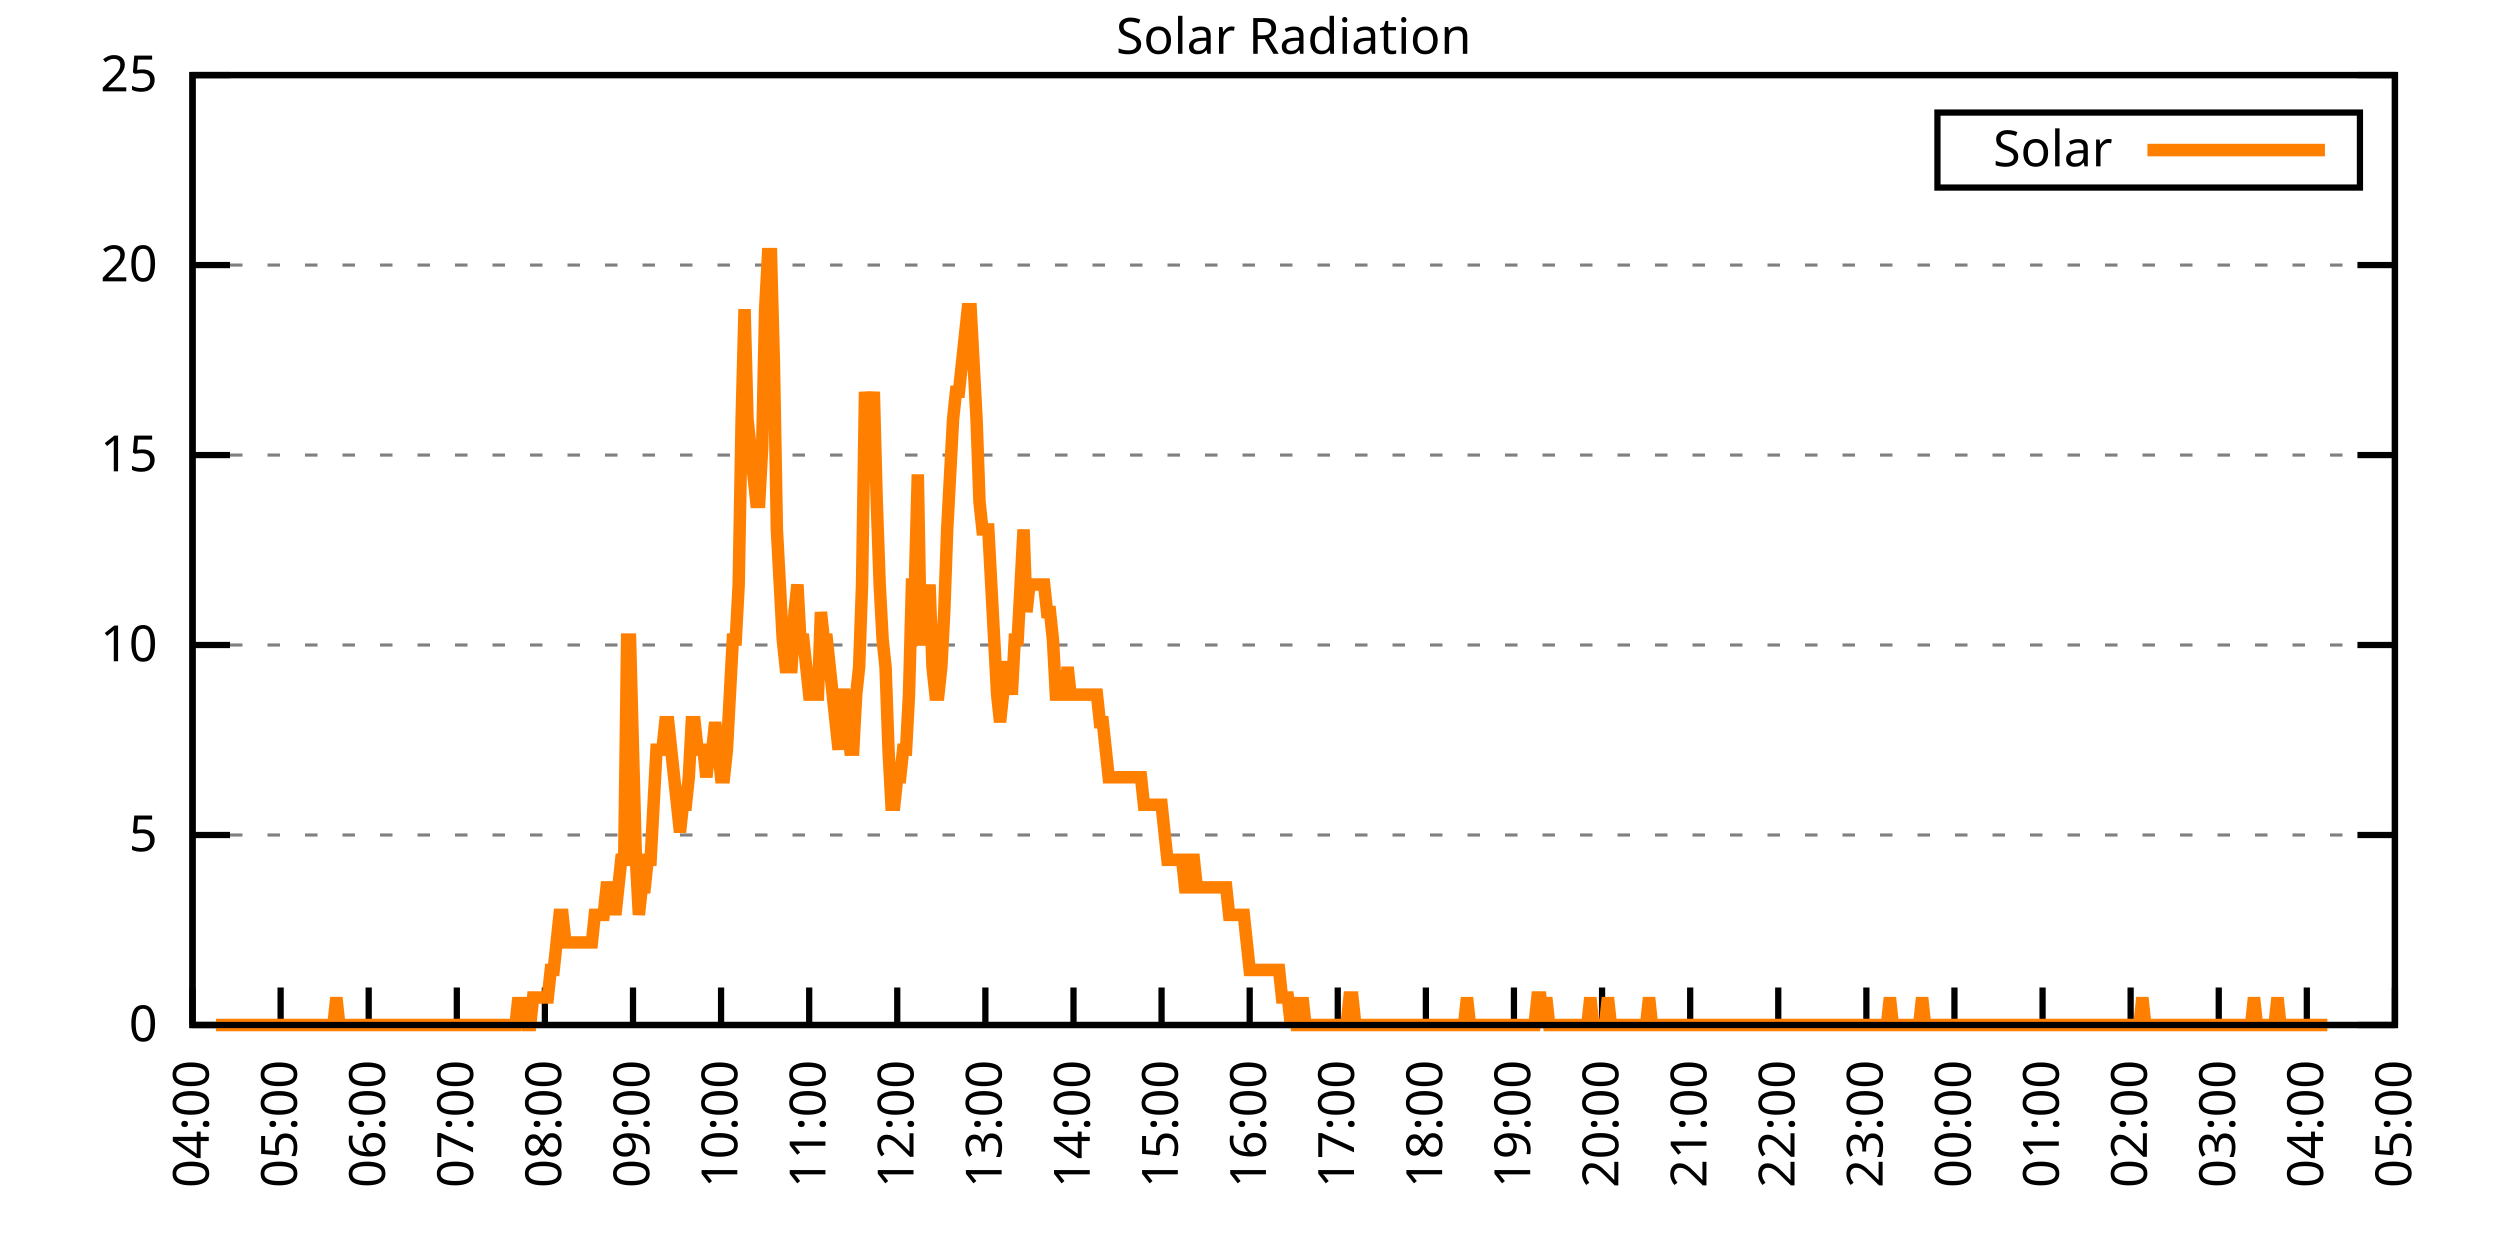
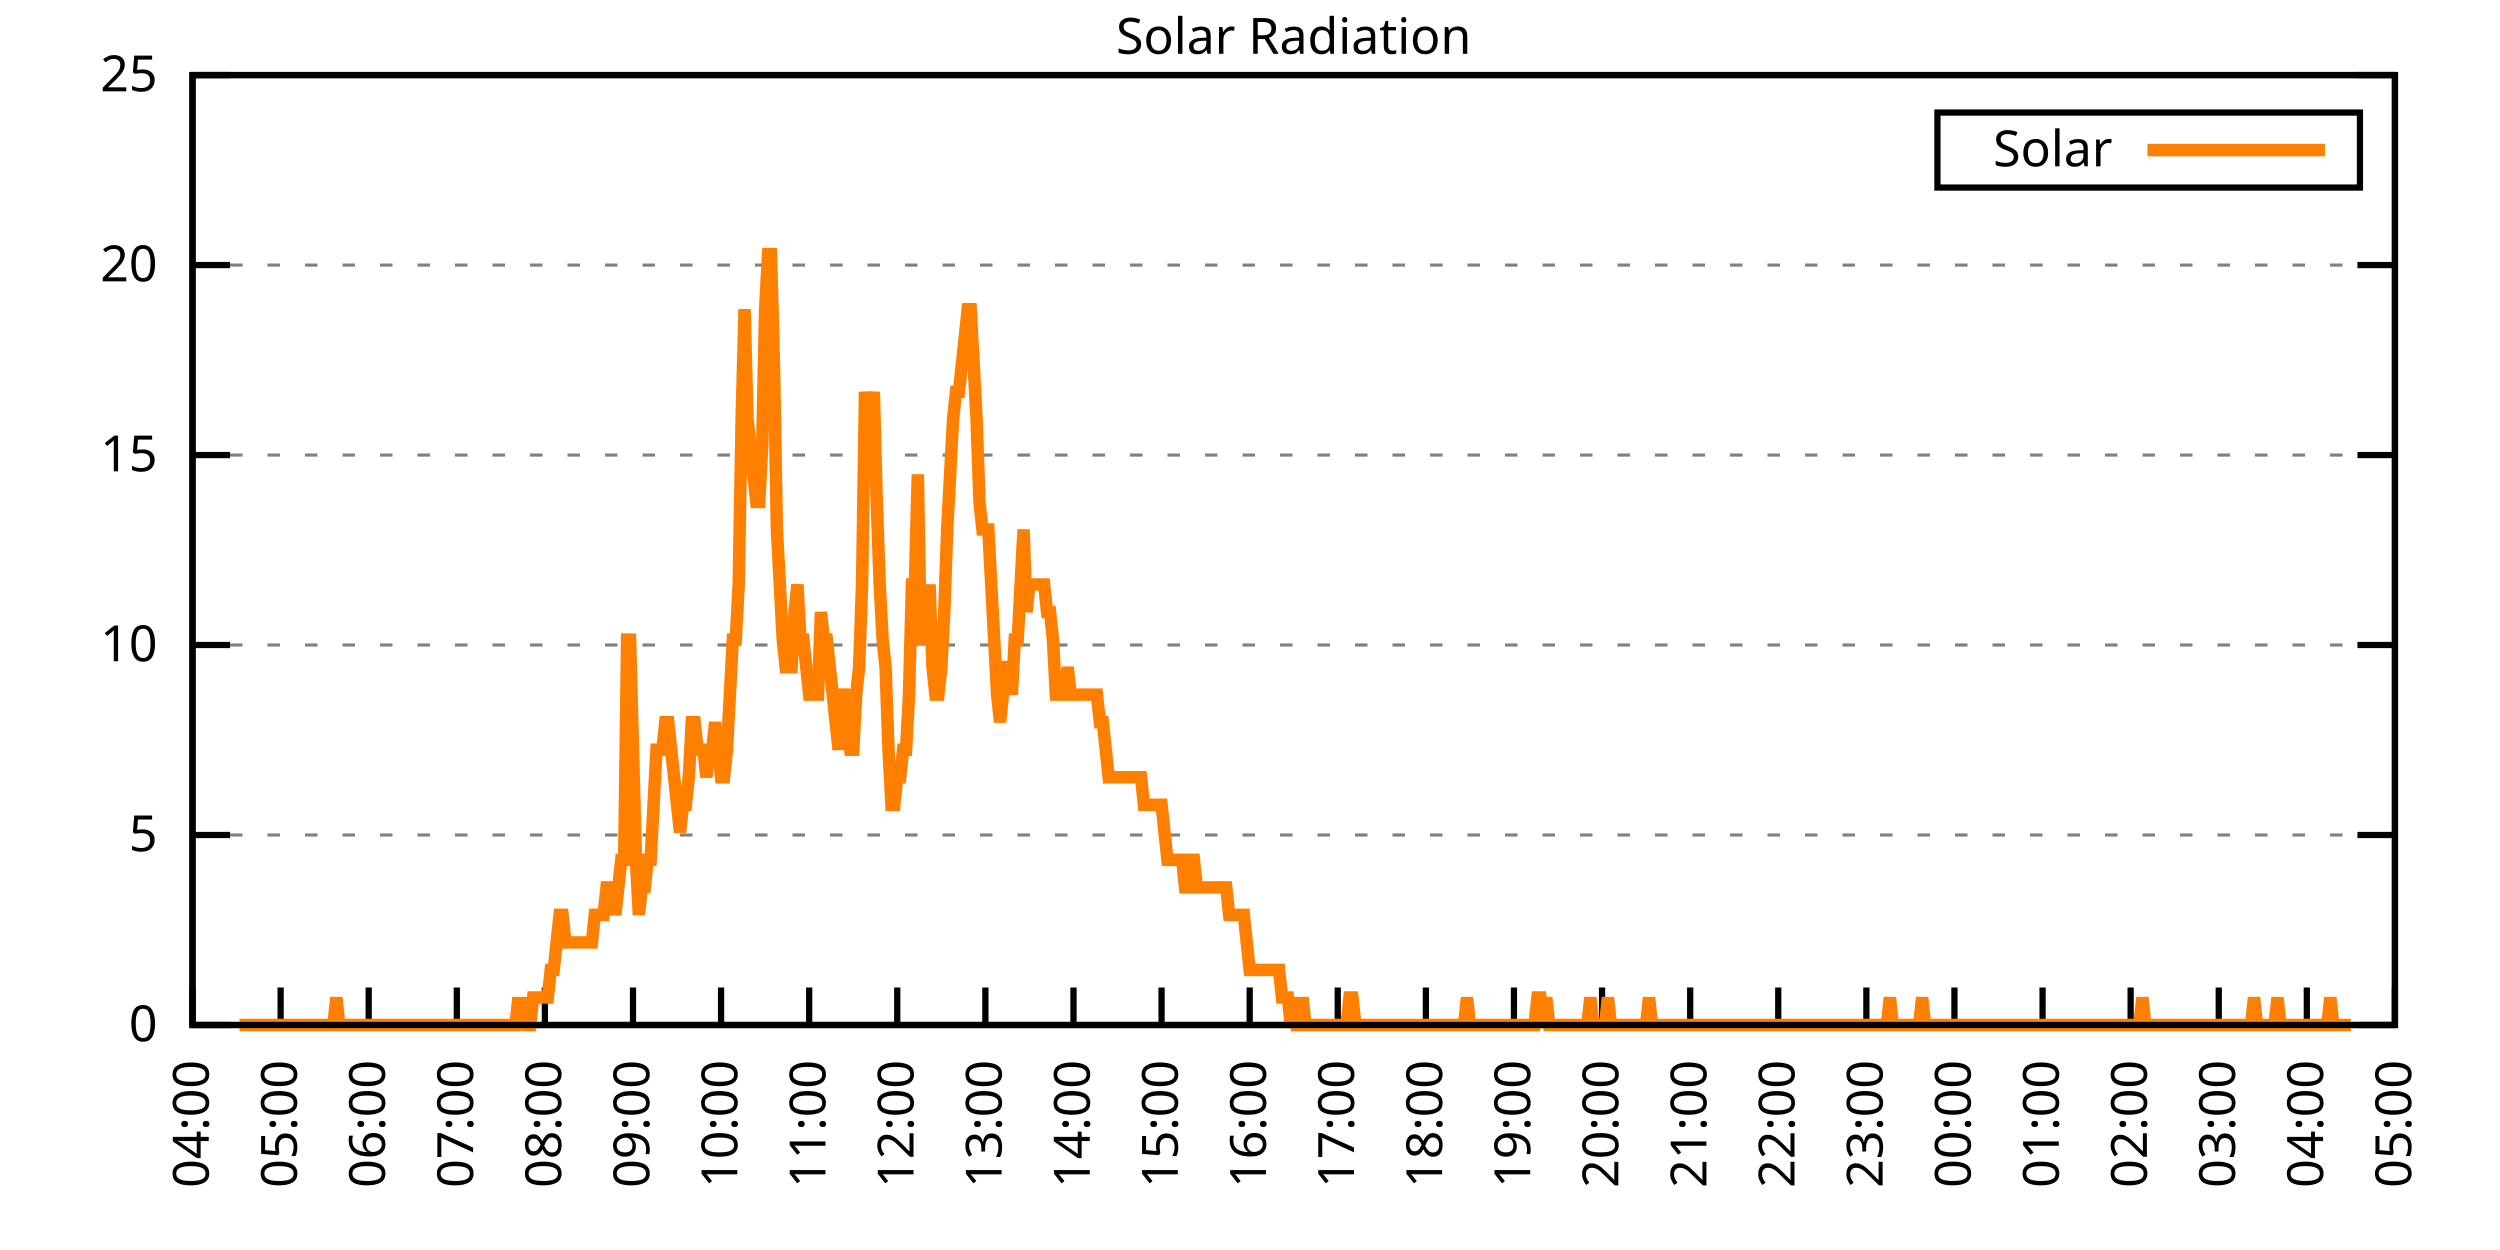
<svg xmlns="http://www.w3.org/2000/svg" xmlns:xlink="http://www.w3.org/1999/xlink" width="400" height="200" viewBox="0 0 400 200">
  <g id="gnuplot_canvas">
    <rect x="0" y="0" width="400" height="200" fill="none" />
    <defs>
      <circle id="gpDot" r="0.5" stroke-width="0.5" stroke="currentColor" />
      <path id="gpPt0" stroke-width="0.333" stroke="currentColor" d="M-1,0 h2 M0,-1 v2" />
      <path id="gpPt1" stroke-width="0.333" stroke="currentColor" d="M-1,-1 L1,1 M1,-1 L-1,1" />
      <path id="gpPt2" stroke-width="0.333" stroke="currentColor" d="M-1,0 L1,0 M0,-1 L0,1 M-1,-1 L1,1 M-1,1 L1,-1" />
      <rect id="gpPt3" stroke-width="0.333" stroke="currentColor" x="-1" y="-1" width="2" height="2" />
      <rect id="gpPt4" stroke-width="0.333" stroke="currentColor" fill="currentColor" x="-1" y="-1" width="2" height="2" />
      <circle id="gpPt5" stroke-width="0.333" stroke="currentColor" cx="0" cy="0" r="1" />
      <use xlink:href="#gpPt5" id="gpPt6" fill="currentColor" stroke="none" />
      <path id="gpPt7" stroke-width="0.333" stroke="currentColor" d="M0,-1.33 L-1.33,0.67 L1.33,0.67 z" />
      <use xlink:href="#gpPt7" id="gpPt8" fill="currentColor" stroke="none" />
      <use xlink:href="#gpPt7" id="gpPt9" stroke="currentColor" transform="rotate(180)" />
      <use xlink:href="#gpPt9" id="gpPt10" fill="currentColor" stroke="none" />
      <use xlink:href="#gpPt3" id="gpPt11" stroke="currentColor" transform="rotate(45)" />
      <use xlink:href="#gpPt11" id="gpPt12" fill="currentColor" stroke="none" />
      <path id="gpPt13" stroke-width="0.333" stroke="currentColor" d="M0,1.330 L1.265,0.411 L0.782,-1.067 L-0.782,-1.076 L-1.265,0.411 z" />
      <use xlink:href="#gpPt13" id="gpPt14" fill="currentColor" stroke="none" />
      <filter id="textbox" filterUnits="objectBoundingBox" x="0" y="0" height="1" width="1">
        <feFlood flood-color="white" flood-opacity="1" result="bgnd" />
        <feComposite in="SourceGraphic" in2="bgnd" operator="atop" />
      </filter>
      <filter id="greybox" filterUnits="objectBoundingBox" x="0" y="0" height="1" width="1">
        <feFlood flood-color="lightgrey" flood-opacity="1" result="grey" />
        <feComposite in="SourceGraphic" in2="grey" operator="atop" />
      </filter>
    </defs>
    <g fill="none" color="white" stroke="currentColor" stroke-width="1.00" stroke-linecap="butt" stroke-linejoin="miter">
</g>
    <g fill="none" color="black" stroke="currentColor" stroke-width="1.00" stroke-linecap="butt" stroke-linejoin="miter">
      <g stroke="none" shape-rendering="crispEdges">
        <polygon fill="rgb(255, 255, 255)" points="30.80,164.00 383.18,164.00 383.18,12.02 30.80,12.02 " />
      </g>
    </g>
    <g fill="none" color="black" stroke="currentColor" stroke-width="1.00" stroke-linecap="butt" stroke-linejoin="miter">
</g>
    <g fill="none" color="black" stroke="black" stroke-width="0.50" stroke-linecap="butt" stroke-linejoin="miter">
</g>
    <g fill="none" color="gray" stroke="currentColor" stroke-width="0.50" stroke-linecap="butt" stroke-linejoin="miter">
      <path stroke="gray" stroke-dasharray="2,4" class="gridline" d="M30.80,164.00 L383.19,164.00  " />
    </g>
    <g fill="none" color="gray" stroke="gray" stroke-width="1.00" stroke-linecap="butt" stroke-linejoin="miter">
</g>
    <g fill="none" color="black" stroke="currentColor" stroke-width="1.00" stroke-linecap="butt" stroke-linejoin="miter">
      <path stroke="black" d="M30.80,164.00 L36.80,164.00 M383.19,164.00 L377.19,164.00  " />
      <g transform="translate(25.20,166.60)" stroke="none" fill="black" font-family="Sans" font-size="8.00" text-anchor="end">
        <text>
          <tspan font-family="Sans"> 0</tspan>
        </text>
      </g>
    </g>
    <g fill="none" color="black" stroke="currentColor" stroke-width="1.00" stroke-linecap="butt" stroke-linejoin="miter">
</g>
    <g fill="none" color="black" stroke="black" stroke-width="0.50" stroke-linecap="butt" stroke-linejoin="miter">
</g>
    <g fill="none" color="gray" stroke="currentColor" stroke-width="0.50" stroke-linecap="butt" stroke-linejoin="miter">
      <path stroke="gray" stroke-dasharray="2,4" class="gridline" d="M30.80,133.60 L383.19,133.60  " />
    </g>
    <g fill="none" color="gray" stroke="gray" stroke-width="1.00" stroke-linecap="butt" stroke-linejoin="miter">
</g>
    <g fill="none" color="black" stroke="currentColor" stroke-width="1.00" stroke-linecap="butt" stroke-linejoin="miter">
      <path stroke="black" d="M30.80,133.60 L36.80,133.60 M383.19,133.60 L377.19,133.60  " />
      <g transform="translate(25.20,136.20)" stroke="none" fill="black" font-family="Sans" font-size="8.00" text-anchor="end">
        <text>
          <tspan font-family="Sans"> 5</tspan>
        </text>
      </g>
    </g>
    <g fill="none" color="black" stroke="currentColor" stroke-width="1.00" stroke-linecap="butt" stroke-linejoin="miter">
</g>
    <g fill="none" color="black" stroke="black" stroke-width="0.50" stroke-linecap="butt" stroke-linejoin="miter">
</g>
    <g fill="none" color="gray" stroke="currentColor" stroke-width="0.50" stroke-linecap="butt" stroke-linejoin="miter">
      <path stroke="gray" stroke-dasharray="2,4" class="gridline" d="M30.80,103.20 L383.19,103.20  " />
    </g>
    <g fill="none" color="gray" stroke="gray" stroke-width="1.00" stroke-linecap="butt" stroke-linejoin="miter">
</g>
    <g fill="none" color="black" stroke="currentColor" stroke-width="1.00" stroke-linecap="butt" stroke-linejoin="miter">
      <path stroke="black" d="M30.80,103.20 L36.80,103.20 M383.19,103.20 L377.19,103.20  " />
      <g transform="translate(25.20,105.80)" stroke="none" fill="black" font-family="Sans" font-size="8.00" text-anchor="end">
        <text>
          <tspan font-family="Sans"> 10</tspan>
        </text>
      </g>
    </g>
    <g fill="none" color="black" stroke="currentColor" stroke-width="1.00" stroke-linecap="butt" stroke-linejoin="miter">
</g>
    <g fill="none" color="black" stroke="black" stroke-width="0.50" stroke-linecap="butt" stroke-linejoin="miter">
</g>
    <g fill="none" color="gray" stroke="currentColor" stroke-width="0.50" stroke-linecap="butt" stroke-linejoin="miter">
      <path stroke="gray" stroke-dasharray="2,4" class="gridline" d="M30.80,72.81 L383.19,72.81  " />
    </g>
    <g fill="none" color="gray" stroke="gray" stroke-width="1.00" stroke-linecap="butt" stroke-linejoin="miter">
</g>
    <g fill="none" color="black" stroke="currentColor" stroke-width="1.00" stroke-linecap="butt" stroke-linejoin="miter">
      <path stroke="black" d="M30.80,72.81 L36.80,72.81 M383.19,72.81 L377.19,72.81  " />
      <g transform="translate(25.20,75.41)" stroke="none" fill="black" font-family="Sans" font-size="8.00" text-anchor="end">
        <text>
          <tspan font-family="Sans"> 15</tspan>
        </text>
      </g>
    </g>
    <g fill="none" color="black" stroke="currentColor" stroke-width="1.00" stroke-linecap="butt" stroke-linejoin="miter">
</g>
    <g fill="none" color="black" stroke="black" stroke-width="0.50" stroke-linecap="butt" stroke-linejoin="miter">
</g>
    <g fill="none" color="gray" stroke="currentColor" stroke-width="0.50" stroke-linecap="butt" stroke-linejoin="miter">
      <path stroke="gray" stroke-dasharray="2,4" class="gridline" d="M30.80,42.41 L383.19,42.41  " />
    </g>
    <g fill="none" color="gray" stroke="gray" stroke-width="1.00" stroke-linecap="butt" stroke-linejoin="miter">
</g>
    <g fill="none" color="black" stroke="currentColor" stroke-width="1.00" stroke-linecap="butt" stroke-linejoin="miter">
      <path stroke="black" d="M30.80,42.41 L36.80,42.41 M383.19,42.41 L377.19,42.41  " />
      <g transform="translate(25.20,45.01)" stroke="none" fill="black" font-family="Sans" font-size="8.00" text-anchor="end">
        <text>
          <tspan font-family="Sans"> 20</tspan>
        </text>
      </g>
    </g>
    <g fill="none" color="black" stroke="currentColor" stroke-width="1.00" stroke-linecap="butt" stroke-linejoin="miter">
</g>
    <g fill="none" color="black" stroke="black" stroke-width="0.50" stroke-linecap="butt" stroke-linejoin="miter">
</g>
    <g fill="none" color="gray" stroke="currentColor" stroke-width="0.50" stroke-linecap="butt" stroke-linejoin="miter">
      <path stroke="gray" stroke-dasharray="2,4" class="gridline" d="M30.80,12.01 L383.19,12.01  " />
    </g>
    <g fill="none" color="gray" stroke="gray" stroke-width="1.00" stroke-linecap="butt" stroke-linejoin="miter">
</g>
    <g fill="none" color="black" stroke="currentColor" stroke-width="1.00" stroke-linecap="butt" stroke-linejoin="miter">
      <path stroke="black" d="M30.80,12.01 L36.80,12.01 M383.19,12.01 L377.19,12.01  " />
      <g transform="translate(25.20,14.61)" stroke="none" fill="black" font-family="Sans" font-size="8.00" text-anchor="end">
        <text>
          <tspan font-family="Sans"> 25</tspan>
        </text>
      </g>
    </g>
    <g fill="none" color="black" stroke="currentColor" stroke-width="1.00" stroke-linecap="butt" stroke-linejoin="miter">
      <path stroke="black" d="M30.80,164.00 L30.80,158.00  " />
      <g transform="translate(33.40,169.60) rotate(270.00)" stroke="none" fill="black" font-family="Sans" font-size="8.00" text-anchor="end">
        <text>
          <tspan font-family="Sans">04:00</tspan>
        </text>
      </g>
    </g>
    <g fill="none" color="black" stroke="currentColor" stroke-width="1.00" stroke-linecap="butt" stroke-linejoin="miter">
      <path stroke="black" d="M44.90,164.00 L44.90,158.00  " />
      <g transform="translate(47.50,169.60) rotate(270.00)" stroke="none" fill="black" font-family="Sans" font-size="8.00" text-anchor="end">
        <text>
          <tspan font-family="Sans">05:00</tspan>
        </text>
      </g>
    </g>
    <g fill="none" color="black" stroke="currentColor" stroke-width="1.00" stroke-linecap="butt" stroke-linejoin="miter">
      <path stroke="black" d="M58.99,164.00 L58.99,158.00  " />
      <g transform="translate(61.59,169.60) rotate(270.00)" stroke="none" fill="black" font-family="Sans" font-size="8.00" text-anchor="end">
        <text>
          <tspan font-family="Sans">06:00</tspan>
        </text>
      </g>
    </g>
    <g fill="none" color="black" stroke="currentColor" stroke-width="1.00" stroke-linecap="butt" stroke-linejoin="miter">
      <path stroke="black" d="M73.09,164.00 L73.09,158.00  " />
      <g transform="translate(75.69,169.60) rotate(270.00)" stroke="none" fill="black" font-family="Sans" font-size="8.00" text-anchor="end">
        <text>
          <tspan font-family="Sans">07:00</tspan>
        </text>
      </g>
    </g>
    <g fill="none" color="black" stroke="currentColor" stroke-width="1.00" stroke-linecap="butt" stroke-linejoin="miter">
      <path stroke="black" d="M87.18,164.00 L87.18,158.00  " />
      <g transform="translate(89.78,169.60) rotate(270.00)" stroke="none" fill="black" font-family="Sans" font-size="8.00" text-anchor="end">
        <text>
          <tspan font-family="Sans">08:00</tspan>
        </text>
      </g>
    </g>
    <g fill="none" color="black" stroke="currentColor" stroke-width="1.00" stroke-linecap="butt" stroke-linejoin="miter">
      <path stroke="black" d="M101.28,164.00 L101.28,158.00  " />
      <g transform="translate(103.88,169.60) rotate(270.00)" stroke="none" fill="black" font-family="Sans" font-size="8.00" text-anchor="end">
        <text>
          <tspan font-family="Sans">09:00</tspan>
        </text>
      </g>
    </g>
    <g fill="none" color="black" stroke="currentColor" stroke-width="1.00" stroke-linecap="butt" stroke-linejoin="miter">
      <path stroke="black" d="M115.37,164.00 L115.37,158.00  " />
      <g transform="translate(117.97,169.60) rotate(270.00)" stroke="none" fill="black" font-family="Sans" font-size="8.00" text-anchor="end">
        <text>
          <tspan font-family="Sans">10:00</tspan>
        </text>
      </g>
    </g>
    <g fill="none" color="black" stroke="currentColor" stroke-width="1.00" stroke-linecap="butt" stroke-linejoin="miter">
      <path stroke="black" d="M129.47,164.00 L129.47,158.00  " />
      <g transform="translate(132.07,169.60) rotate(270.00)" stroke="none" fill="black" font-family="Sans" font-size="8.00" text-anchor="end">
        <text>
          <tspan font-family="Sans">11:00</tspan>
        </text>
      </g>
    </g>
    <g fill="none" color="black" stroke="currentColor" stroke-width="1.00" stroke-linecap="butt" stroke-linejoin="miter">
      <path stroke="black" d="M143.56,164.00 L143.56,158.00  " />
      <g transform="translate(146.16,169.60) rotate(270.00)" stroke="none" fill="black" font-family="Sans" font-size="8.00" text-anchor="end">
        <text>
          <tspan font-family="Sans">12:00</tspan>
        </text>
      </g>
    </g>
    <g fill="none" color="black" stroke="currentColor" stroke-width="1.00" stroke-linecap="butt" stroke-linejoin="miter">
      <path stroke="black" d="M157.66,164.00 L157.66,158.00  " />
      <g transform="translate(160.26,169.60) rotate(270.00)" stroke="none" fill="black" font-family="Sans" font-size="8.00" text-anchor="end">
        <text>
          <tspan font-family="Sans">13:00</tspan>
        </text>
      </g>
    </g>
    <g fill="none" color="black" stroke="currentColor" stroke-width="1.00" stroke-linecap="butt" stroke-linejoin="miter">
      <path stroke="black" d="M171.76,164.00 L171.76,158.00  " />
      <g transform="translate(174.36,169.60) rotate(270.00)" stroke="none" fill="black" font-family="Sans" font-size="8.00" text-anchor="end">
        <text>
          <tspan font-family="Sans">14:00</tspan>
        </text>
      </g>
    </g>
    <g fill="none" color="black" stroke="currentColor" stroke-width="1.00" stroke-linecap="butt" stroke-linejoin="miter">
      <path stroke="black" d="M185.85,164.00 L185.85,158.00  " />
      <g transform="translate(188.45,169.60) rotate(270.00)" stroke="none" fill="black" font-family="Sans" font-size="8.00" text-anchor="end">
        <text>
          <tspan font-family="Sans">15:00</tspan>
        </text>
      </g>
    </g>
    <g fill="none" color="black" stroke="currentColor" stroke-width="1.00" stroke-linecap="butt" stroke-linejoin="miter">
      <path stroke="black" d="M199.95,164.00 L199.95,158.00  " />
      <g transform="translate(202.55,169.60) rotate(270.00)" stroke="none" fill="black" font-family="Sans" font-size="8.00" text-anchor="end">
        <text>
          <tspan font-family="Sans">16:00</tspan>
        </text>
      </g>
    </g>
    <g fill="none" color="black" stroke="currentColor" stroke-width="1.00" stroke-linecap="butt" stroke-linejoin="miter">
      <path stroke="black" d="M214.04,164.00 L214.04,158.00  " />
      <g transform="translate(216.64,169.60) rotate(270.00)" stroke="none" fill="black" font-family="Sans" font-size="8.00" text-anchor="end">
        <text>
          <tspan font-family="Sans">17:00</tspan>
        </text>
      </g>
    </g>
    <g fill="none" color="black" stroke="currentColor" stroke-width="1.00" stroke-linecap="butt" stroke-linejoin="miter">
      <path stroke="black" d="M228.14,164.00 L228.14,158.00  " />
      <g transform="translate(230.74,169.60) rotate(270.00)" stroke="none" fill="black" font-family="Sans" font-size="8.00" text-anchor="end">
        <text>
          <tspan font-family="Sans">18:00</tspan>
        </text>
      </g>
    </g>
    <g fill="none" color="black" stroke="currentColor" stroke-width="1.00" stroke-linecap="butt" stroke-linejoin="miter">
      <path stroke="black" d="M242.23,164.00 L242.23,158.00  " />
      <g transform="translate(244.83,169.60) rotate(270.00)" stroke="none" fill="black" font-family="Sans" font-size="8.00" text-anchor="end">
        <text>
          <tspan font-family="Sans">19:00</tspan>
        </text>
      </g>
    </g>
    <g fill="none" color="black" stroke="currentColor" stroke-width="1.00" stroke-linecap="butt" stroke-linejoin="miter">
      <path stroke="black" d="M256.33,164.00 L256.33,158.00  " />
      <g transform="translate(258.93,169.60) rotate(270.00)" stroke="none" fill="black" font-family="Sans" font-size="8.00" text-anchor="end">
        <text>
          <tspan font-family="Sans">20:00</tspan>
        </text>
      </g>
    </g>
    <g fill="none" color="black" stroke="currentColor" stroke-width="1.00" stroke-linecap="butt" stroke-linejoin="miter">
      <path stroke="black" d="M270.43,164.00 L270.43,158.00  " />
      <g transform="translate(273.03,169.60) rotate(270.00)" stroke="none" fill="black" font-family="Sans" font-size="8.00" text-anchor="end">
        <text>
          <tspan font-family="Sans">21:00</tspan>
        </text>
      </g>
    </g>
    <g fill="none" color="black" stroke="currentColor" stroke-width="1.00" stroke-linecap="butt" stroke-linejoin="miter">
      <path stroke="black" d="M284.52,164.00 L284.52,158.00  " />
      <g transform="translate(287.12,169.60) rotate(270.00)" stroke="none" fill="black" font-family="Sans" font-size="8.00" text-anchor="end">
        <text>
          <tspan font-family="Sans">22:00</tspan>
        </text>
      </g>
    </g>
    <g fill="none" color="black" stroke="currentColor" stroke-width="1.00" stroke-linecap="butt" stroke-linejoin="miter">
      <path stroke="black" d="M298.62,164.00 L298.62,158.00  " />
      <g transform="translate(301.22,169.60) rotate(270.00)" stroke="none" fill="black" font-family="Sans" font-size="8.00" text-anchor="end">
        <text>
          <tspan font-family="Sans">23:00</tspan>
        </text>
      </g>
    </g>
    <g fill="none" color="black" stroke="currentColor" stroke-width="1.00" stroke-linecap="butt" stroke-linejoin="miter">
      <path stroke="black" d="M312.71,164.00 L312.71,158.00  " />
      <g transform="translate(315.31,169.60) rotate(270.00)" stroke="none" fill="black" font-family="Sans" font-size="8.00" text-anchor="end">
        <text>
          <tspan font-family="Sans">00:00</tspan>
        </text>
      </g>
    </g>
    <g fill="none" color="black" stroke="currentColor" stroke-width="1.00" stroke-linecap="butt" stroke-linejoin="miter">
      <path stroke="black" d="M326.81,164.00 L326.81,158.00  " />
      <g transform="translate(329.41,169.60) rotate(270.00)" stroke="none" fill="black" font-family="Sans" font-size="8.00" text-anchor="end">
        <text>
          <tspan font-family="Sans">01:00</tspan>
        </text>
      </g>
    </g>
    <g fill="none" color="black" stroke="currentColor" stroke-width="1.00" stroke-linecap="butt" stroke-linejoin="miter">
      <path stroke="black" d="M340.90,164.00 L340.90,158.00  " />
      <g transform="translate(343.50,169.60) rotate(270.00)" stroke="none" fill="black" font-family="Sans" font-size="8.00" text-anchor="end">
        <text>
          <tspan font-family="Sans">02:00</tspan>
        </text>
      </g>
    </g>
    <g fill="none" color="black" stroke="currentColor" stroke-width="1.00" stroke-linecap="butt" stroke-linejoin="miter">
      <path stroke="black" d="M355.00,164.00 L355.00,158.00  " />
      <g transform="translate(357.60,169.60) rotate(270.00)" stroke="none" fill="black" font-family="Sans" font-size="8.00" text-anchor="end">
        <text>
          <tspan font-family="Sans">03:00</tspan>
        </text>
      </g>
    </g>
    <g fill="none" color="black" stroke="currentColor" stroke-width="1.00" stroke-linecap="butt" stroke-linejoin="miter">
      <path stroke="black" d="M369.09,164.00 L369.09,158.00  " />
      <g transform="translate(371.69,169.60) rotate(270.00)" stroke="none" fill="black" font-family="Sans" font-size="8.00" text-anchor="end">
        <text>
          <tspan font-family="Sans">04:00</tspan>
        </text>
      </g>
    </g>
    <g fill="none" color="black" stroke="currentColor" stroke-width="1.00" stroke-linecap="butt" stroke-linejoin="miter">
      <path stroke="black" d="M383.19,164.00 L383.19,158.00  " />
      <g transform="translate(385.79,169.60) rotate(270.00)" stroke="none" fill="black" font-family="Sans" font-size="8.00" text-anchor="end">
        <text>
          <tspan font-family="Sans">05:00</tspan>
        </text>
      </g>
    </g>
    <g fill="none" color="black" stroke="currentColor" stroke-width="1.00" stroke-linecap="butt" stroke-linejoin="miter">
</g>
    <g fill="none" color="black" stroke="currentColor" stroke-width="1.00" stroke-linecap="butt" stroke-linejoin="miter">
      <path stroke="black" d="M30.80,12.01 L30.80,164.00 L383.19,164.00 L383.19,12.01 L30.80,12.01 Z  " />
    </g>
    <g fill="none" color="black" stroke="currentColor" stroke-width="1.00" stroke-linecap="butt" stroke-linejoin="miter">
</g>
    <g fill="none" color="black" stroke="currentColor" stroke-width="1.00" stroke-linecap="butt" stroke-linejoin="miter">
      <path stroke="black" d="M309.99,30.01 L309.99,18.01 L377.59,18.01 L377.59,30.01 L309.99,30.01 Z  " />
    </g>
    <g id="Solar_Radiation_plot_1">
      <g fill="none" color="white" stroke="black" stroke-width="2.00" stroke-linecap="butt" stroke-linejoin="miter">
</g>
      <g fill="none" color="black" stroke="currentColor" stroke-width="2.00" stroke-linecap="butt" stroke-linejoin="miter">
        <g transform="translate(337.99,26.61)" stroke="none" fill="black" font-family="Sans" font-size="8.00" text-anchor="end">
          <text>
            <tspan font-family="Sans">Solar</tspan>
          </text>
        </g>
      </g>
      <g fill="none" color="black" stroke="currentColor" stroke-width="2.00" stroke-linecap="butt" stroke-linejoin="miter">
-         <path stroke="rgb(255, 127,   0)" d="M343.59,24.01 L371.99,24.01 M34.56,164.00 L35.03,164.00 L35.50,164.00 L35.97,164.00 L36.44,164.00 L36.91,164.00   L37.38,164.00 L37.85,164.00 L38.32,164.00 L38.79,164.00 L39.26,164.00 L39.73,164.00 L40.20,164.00 L40.67,164.00   L41.14,164.00 L41.61,164.00 L42.08,164.00 L42.55,164.00 L43.02,164.00 L43.49,164.00 L43.96,164.00 L44.43,164.00   L44.90,164.00 L45.37,164.00 L45.84,164.00 L46.31,164.00 L46.78,164.00 L47.24,164.00 L47.71,164.00 L48.18,164.00   L48.65,164.00 L49.12,164.00 L49.59,164.00 L50.06,164.00 L50.53,164.00 L51.00,164.00 L51.47,164.00 L51.94,164.00   L52.41,164.00 L52.88,164.00 L53.35,164.00 L53.82,159.60 L54.29,164.00 L54.76,164.00 L55.23,164.00 L55.70,164.00   L56.17,164.00 L56.64,164.00 L57.11,164.00 L57.58,164.00 L58.05,164.00 L58.52,164.00 L58.99,164.00 L59.46,164.00   L59.93,164.00 L60.40,164.00 L60.87,164.00 L61.34,164.00 L61.81,164.00 L62.28,164.00 L62.75,164.00 L63.22,164.00   L63.69,164.00 L64.16,164.00 L64.63,164.00 L65.10,164.00 L65.57,164.00 L66.04,164.00 L66.51,164.00 L66.98,164.00   L67.45,164.00 L67.92,164.00 L68.39,164.00 L68.86,164.00 L69.33,164.00 L69.80,164.00 L70.27,164.00 L70.74,164.00   L71.21,164.00 L71.68,164.00 L72.15,164.00 L72.62,164.00 L73.09,164.00 L73.56,164.00 L74.03,164.00 L74.50,164.00   L74.97,164.00 L75.44,164.00 L75.91,164.00 L76.38,164.00 L76.85,164.00 L77.32,164.00 L77.79,164.00 L78.26,164.00   L78.73,164.00 L79.19,164.00 L79.66,164.00 L80.13,164.00 L80.60,164.00 L81.07,164.00 L81.54,164.00 L82.01,164.00   L82.48,164.00 L82.95,159.60 L83.42,164.00 L83.89,159.60 L84.36,164.00 L84.83,164.00 L85.30,159.60 L85.77,159.60   L86.24,159.60 L86.71,159.60 L87.18,159.60 L87.65,159.60 L88.12,155.19 L88.59,155.19 L89.06,150.79 L89.53,146.38   L90.00,146.38 L90.47,150.79 L90.94,150.79 L91.41,150.79 L91.88,150.79 L92.35,150.79 L92.82,150.79 L93.29,150.79   L93.76,150.79 L94.23,150.79 L94.70,150.79 L95.17,146.38 L95.64,146.38 L96.11,146.38 L96.58,146.38 L97.05,141.98   L97.52,141.98 L97.99,141.98 L98.46,146.38 L98.93,141.98 L99.40,137.57 L99.87,137.57 L100.34,102.33 L100.81,102.33   L101.28,119.95 L101.75,137.57 L102.22,146.38 L102.69,141.98 L103.16,141.98 L103.63,137.57 L104.10,137.57 L104.57,128.76   L105.04,119.95 L105.51,119.95 L105.98,119.95 L106.45,115.55 L106.92,115.55 L107.39,119.95 L107.86,124.36 L108.33,128.76   L108.80,133.17 L109.27,128.76 L109.74,128.76 L110.21,124.36 L110.68,115.55 L111.14,115.55 L111.61,119.95 L112.08,119.95   L112.55,119.95 L113.02,124.36 L113.49,119.95 L113.96,119.95 L114.43,115.55 L114.90,119.95 L115.37,124.36 L115.84,124.36   L116.31,119.95 L116.78,111.14 L117.25,102.33 L117.72,102.33 L118.19,93.52 L118.66,67.09 L119.13,49.47 L119.60,67.09   L120.07,71.50 L120.54,75.90 L121.01,80.31 L121.48,80.31 L121.95,71.50 L122.42,49.47 L122.89,40.66 L123.36,40.66   L123.83,58.28 L124.30,84.71 L124.77,93.52 L125.24,102.33 L125.71,106.74 L126.18,106.74 L126.65,106.74 L127.12,97.93   L127.59,93.52 L128.06,102.33 L128.53,102.33 L129.00,106.74 L129.47,111.14 L129.94,111.14 L130.41,111.14 L130.88,111.14   L131.35,97.93 L131.82,102.33 L132.29,102.33 L132.76,106.74 L133.23,111.14 L133.70,115.55 L134.17,119.95 L134.64,111.14   L135.11,111.14 L135.58,115.55 L136.05,119.95 L136.52,119.95 L136.99,111.14 L137.46,106.74 L137.93,93.52 L138.40,62.69   L138.87,67.09 L139.34,67.09 L139.81,62.69 L140.28,80.31 L140.75,93.52 L141.22,102.33 L141.69,106.74 L142.16,119.95   L142.63,128.76 L143.09,128.76 L143.56,124.36 L144.03,124.36 L144.50,119.95 L144.97,119.95 L145.44,111.14 L145.91,93.52   L146.38,93.52 L146.85,75.90 L147.32,102.33 L147.79,102.33 L148.26,102.33 L148.73,93.52 L149.20,106.74 L149.67,111.14   L150.14,111.14 L150.61,106.74 L151.08,97.93 L151.55,84.71 L152.02,75.90 L152.49,67.09 L152.96,62.69 L153.43,62.69   L153.90,58.28 L154.37,53.88 L154.84,49.47 L155.31,49.47 L155.78,58.28 L156.25,67.09 L156.72,80.31 L157.19,84.71   L157.66,84.71 L158.13,84.71 L158.60,93.52 L159.07,102.33 L159.54,111.14 L160.01,115.55 L160.48,111.14 L160.95,106.74   L161.42,106.74 L161.89,111.14 L162.36,102.33 L162.83,102.33 L163.30,93.52 L163.77,84.71 L164.24,97.93 L164.71,93.52   L165.18,93.52 L165.65,93.52 L166.12,93.52 L166.59,93.52 L167.06,93.52 L167.53,97.93 L168.00,97.93 L168.47,102.33   L168.94,111.14 L169.41,111.14 L169.88,111.14 L170.35,111.14 L170.82,106.74 L171.29,111.14 L171.76,111.14 L172.23,111.14   L172.70,111.14 L173.17,111.14 L173.64,111.14 L174.11,111.14 L174.58,111.14 L175.04,111.14 L175.51,111.14 L175.98,115.55   L176.45,115.55 L176.92,119.95 L177.39,124.36 L177.86,124.36 L178.33,124.36 L178.80,124.36 L179.27,124.36 L179.74,124.36   L180.21,124.36 L180.68,124.36 L181.15,124.36 L181.62,124.36 L182.09,124.36 L182.56,124.36 L183.03,128.76 L183.50,128.76   L183.97,128.76 L184.44,128.76 L184.91,128.76 L185.38,128.76 L185.85,128.76 L186.32,133.17 L186.79,137.57 L187.26,137.57   L187.73,137.57 L188.20,137.57 L188.67,137.57 L189.14,137.57 L189.61,141.98 L190.08,141.98 L190.55,137.57 L191.02,137.57   L191.49,141.98 L191.96,141.98 L192.43,141.98 L192.90,141.98 L193.37,141.98 L193.84,141.98 L194.31,141.98 L194.78,141.98   L195.25,141.98 L195.72,141.98 L196.19,141.98 L196.66,146.38 L197.13,146.38 L197.60,146.38 L198.07,146.38 L198.54,146.38   L199.01,146.38 L199.48,150.79 L199.95,155.19 L200.42,155.19 L200.89,155.19 L201.36,155.19 L201.83,155.19 L202.30,155.19   L202.77,155.19 L203.24,155.19 L203.71,155.19 L204.18,155.19 L204.65,155.19 L205.12,159.60 L205.59,159.60 L206.06,159.60   L206.53,164.00 L207.00,159.60 L207.46,164.00 L207.93,164.00 L208.40,159.60 L208.87,164.00 L209.34,164.00 L209.81,164.00   L210.28,164.00 L210.75,164.00 L211.22,164.00 L211.69,164.00 L212.16,164.00 L212.63,164.00 L213.10,164.00 L213.57,164.00   L214.04,164.00 L214.51,164.00 L214.98,164.00 L215.45,164.00 L215.92,159.60 L216.39,159.60 L216.86,164.00 L217.33,164.00   L217.80,164.00 L218.27,164.00 L218.74,164.00 L219.21,164.00 L219.68,164.00 L220.15,164.00 L220.62,164.00 L221.09,164.00   L221.56,164.00 L222.03,164.00 L222.50,164.00 L222.97,164.00 L223.44,164.00 L223.91,164.00 L224.38,164.00 L224.85,164.00   L225.32,164.00 L225.79,164.00 L226.26,164.00 L226.73,164.00 L227.20,164.00 L227.67,164.00 L228.14,164.00 L228.61,164.00   L229.08,164.00 L229.55,164.00 L230.02,164.00 L230.49,164.00 L230.96,164.00 L231.43,164.00 L231.90,164.00 L232.37,164.00   L232.84,164.00 L233.31,164.00 L233.78,164.00 L234.25,164.00 L234.72,159.60 L235.19,164.00 L235.66,164.00 L236.13,164.00   L236.60,164.00 L237.07,164.00 L237.54,164.00 L238.01,164.00 L238.48,164.00 L238.95,164.00 L239.41,164.00 L239.88,164.00   L240.35,164.00 L240.82,164.00 L241.29,164.00 L241.76,164.00 L242.23,164.00 L242.70,164.00 L243.17,164.00 L243.64,164.00   L244.11,164.00 L244.58,164.00 L245.05,164.00 L245.52,164.00 L245.99,159.60 L246.46,159.60 L246.93,164.00 L247.40,159.60   L247.87,164.00 L248.34,164.00 L248.81,164.00 L249.28,164.00 L249.75,164.00 L250.22,164.00 L250.69,164.00 L251.16,164.00   L251.63,164.00 L252.10,164.00 L252.57,164.00 L253.04,164.00 L253.51,164.00 L253.98,164.00 L254.45,159.60 L254.92,164.00   L255.39,164.00 L255.86,164.00 L256.33,164.00 L256.80,164.00 L257.27,159.60 L257.74,164.00 L258.21,164.00 L258.68,164.00   L259.15,164.00 L259.62,164.00 L260.09,164.00 L260.56,164.00 L261.03,164.00 L261.50,164.00 L261.97,164.00 L262.44,164.00   L262.91,164.00 L263.38,164.00 L263.85,159.60 L264.32,164.00 L264.79,164.00 L265.26,164.00 L265.73,164.00 L266.20,164.00   L266.67,164.00 L267.14,164.00 L267.61,164.00 L268.08,164.00 L268.55,164.00 L269.02,164.00 L269.49,164.00 L269.96,164.00   L270.43,164.00 L270.90,164.00 L271.36,164.00 L271.83,164.00 L272.30,164.00 L272.77,164.00 L273.24,164.00 L273.71,164.00   L274.18,164.00 L274.65,164.00 L275.12,164.00 L275.59,164.00 L276.06,164.00 L276.53,164.00 L277.00,164.00 L277.47,164.00   L277.94,164.00 L278.41,164.00 L278.88,164.00 L279.35,164.00 L279.82,164.00 L280.29,164.00 L280.76,164.00 L281.23,164.00   L281.70,164.00 L282.17,164.00 L282.64,164.00 L283.11,164.00 L283.58,164.00 L284.05,164.00 L284.52,164.00 L284.99,164.00   L285.46,164.00 L285.93,164.00 L286.40,164.00 L286.87,164.00 L287.34,164.00 L287.81,164.00 L288.28,164.00 L288.75,164.00   L289.22,164.00 L289.69,164.00 L290.16,164.00 L290.63,164.00 L291.10,164.00 L291.57,164.00 L292.04,164.00 L292.51,164.00   L292.98,164.00 L293.45,164.00 L293.92,164.00 L294.39,164.00 L294.86,164.00 L295.33,164.00 L295.80,164.00 L296.27,164.00   L296.74,164.00 L297.21,164.00 L297.68,164.00 L298.15,164.00 L298.62,164.00 L299.09,164.00 L299.56,164.00 L300.03,164.00   L300.50,164.00 L300.97,164.00 L301.44,164.00 L301.91,164.00 L302.38,159.60 L302.85,164.00 L303.31,164.00 L303.78,164.00   L304.25,164.00 L304.72,164.00 L305.19,164.00 L305.66,164.00 L306.13,164.00 L306.60,164.00 L307.07,164.00 L307.54,159.60   L308.01,164.00 L308.48,164.00 L308.95,164.00 L309.42,164.00 L309.89,164.00 L310.36,164.00 L310.83,164.00 L311.30,164.00   L311.77,164.00 L312.24,164.00 L312.71,164.00 L313.18,164.00 L313.65,164.00 L314.12,164.00 L314.59,164.00 L315.06,164.00   L315.53,164.00 L316.00,164.00 L316.47,164.00 L316.94,164.00 L317.41,164.00 L317.88,164.00 L318.35,164.00 L318.82,164.00   L319.29,164.00 L319.76,164.00 L320.23,164.00 L320.70,164.00 L321.17,164.00 L321.64,164.00 L322.11,164.00 L322.58,164.00   L323.05,164.00 L323.52,164.00 L323.99,164.00 L324.46,164.00 L324.93,164.00 L325.40,164.00 L325.87,164.00 L326.34,164.00   L326.81,164.00 L327.28,164.00 L327.75,164.00 L328.22,164.00 L328.69,164.00 L329.16,164.00 L329.63,164.00 L330.10,164.00   L330.57,164.00 L331.04,164.00 L331.51,164.00 L331.98,164.00 L332.45,164.00 L332.92,164.00 L333.39,164.00 L333.86,164.00   L334.33,164.00 L334.80,164.00 L335.26,164.00 L335.73,164.00 L336.20,164.00 L336.67,164.00 L337.14,164.00 L337.61,164.00   L338.08,164.00 L338.55,164.00 L339.02,164.00 L339.49,164.00 L339.96,164.00 L340.43,164.00 L340.90,164.00 L341.37,164.00   L341.84,164.00 L342.31,164.00 L342.78,159.60 L343.25,164.00 L343.72,164.00 L344.19,164.00 L344.66,164.00 L345.13,164.00   L345.60,164.00 L346.07,164.00 L346.54,164.00 L347.01,164.00 L347.48,164.00 L347.95,164.00 L348.42,164.00 L348.89,164.00   L349.36,164.00 L349.83,164.00 L350.30,164.00 L350.77,164.00 L351.24,164.00 L351.71,164.00 L352.18,164.00 L352.65,164.00   L353.12,164.00 L353.59,164.00 L354.06,164.00 L354.53,164.00 L355.00,164.00 L355.47,164.00 L355.94,164.00 L356.41,164.00   L356.88,164.00 L357.35,164.00 L357.82,164.00 L358.29,164.00 L358.76,164.00 L359.23,164.00 L359.70,164.00 L360.17,164.00   L360.64,159.60 L361.11,164.00 L361.58,164.00 L362.05,164.00 L362.52,164.00 L362.99,164.00 L363.46,164.00 L363.93,164.00   L364.40,159.60 L364.87,164.00 L365.34,164.00 L365.81,164.00 L366.28,164.00 L366.75,164.00 L367.21,164.00 L367.68,164.00   L368.15,164.00 L368.62,164.00 L369.09,164.00 L369.56,164.00 L370.03,164.00 L370.50,164.00 L370.97,164.00 L371.44,164.00   L371.91,164.00 L372.38,164.00  " />
+         <path stroke="rgb(255, 127,   0)" d="M343.59,24.01 L371.99,24.01 M38.32,164.00 L38.79,164.00 L39.26,164.00 L39.73,164.00 L40.20,164.00 L40.67,164.00   L41.14,164.00 L41.61,164.00 L42.08,164.00 L42.55,164.00 L43.02,164.00 L43.49,164.00 L43.96,164.00 L44.43,164.00   L44.90,164.00 L45.37,164.00 L45.84,164.00 L46.31,164.00 L46.78,164.00 L47.24,164.00 L47.71,164.00 L48.18,164.00   L48.65,164.00 L49.12,164.00 L49.59,164.00 L50.06,164.00 L50.53,164.00 L51.00,164.00 L51.47,164.00 L51.94,164.00   L52.41,164.00 L52.88,164.00 L53.35,164.00 L53.82,159.60 L54.29,164.00 L54.76,164.00 L55.23,164.00 L55.70,164.00   L56.17,164.00 L56.64,164.00 L57.11,164.00 L57.58,164.00 L58.05,164.00 L58.52,164.00 L58.99,164.00 L59.46,164.00   L59.93,164.00 L60.40,164.00 L60.87,164.00 L61.34,164.00 L61.81,164.00 L62.28,164.00 L62.75,164.00 L63.22,164.00   L63.69,164.00 L64.16,164.00 L64.63,164.00 L65.10,164.00 L65.57,164.00 L66.04,164.00 L66.51,164.00 L66.98,164.00   L67.45,164.00 L67.92,164.00 L68.39,164.00 L68.86,164.00 L69.33,164.00 L69.80,164.00 L70.27,164.00 L70.74,164.00   L71.21,164.00 L71.68,164.00 L72.15,164.00 L72.62,164.00 L73.09,164.00 L73.56,164.00 L74.03,164.00 L74.50,164.00   L74.97,164.00 L75.44,164.00 L75.91,164.00 L76.38,164.00 L76.85,164.00 L77.32,164.00 L77.79,164.00 L78.26,164.00   L78.73,164.00 L79.19,164.00 L79.66,164.00 L80.13,164.00 L80.60,164.00 L81.07,164.00 L81.54,164.00 L82.01,164.00   L82.48,164.00 L82.95,159.60 L83.42,164.00 L83.89,159.60 L84.36,164.00 L84.83,164.00 L85.30,159.60 L85.77,159.60   L86.24,159.60 L86.71,159.60 L87.18,159.60 L87.65,159.60 L88.12,155.19 L88.59,155.19 L89.06,150.79 L89.53,146.38   L90.00,146.38 L90.47,150.79 L90.94,150.79 L91.41,150.79 L91.88,150.79 L92.35,150.79 L92.82,150.79 L93.29,150.79   L93.76,150.79 L94.23,150.79 L94.70,150.79 L95.17,146.38 L95.64,146.38 L96.11,146.38 L96.58,146.38 L97.05,141.98   L97.52,141.98 L97.99,141.98 L98.46,146.38 L98.93,141.98 L99.40,137.57 L99.87,137.57 L100.34,102.33 L100.81,102.33   L101.28,119.95 L101.75,137.57 L102.22,146.38 L102.69,141.98 L103.16,141.98 L103.63,137.57 L104.10,137.57 L104.57,128.76   L105.04,119.95 L105.51,119.95 L105.98,119.95 L106.45,115.55 L106.92,115.55 L107.39,119.95 L107.86,124.36 L108.33,128.76   L108.80,133.17 L109.27,128.76 L109.74,128.76 L110.21,124.36 L110.68,115.55 L111.14,115.55 L111.61,119.95 L112.08,119.95   L112.55,119.95 L113.02,124.36 L113.49,119.95 L113.96,119.95 L114.43,115.55 L114.90,119.95 L115.37,124.36 L115.84,124.36   L116.31,119.95 L116.78,111.14 L117.25,102.33 L117.72,102.33 L118.19,93.52 L118.66,67.09 L119.13,49.47 L119.60,67.09   L120.07,71.50 L120.54,75.90 L121.01,80.31 L121.48,80.31 L121.95,71.50 L122.42,49.47 L122.89,40.66 L123.36,40.66   L123.83,58.28 L124.30,84.71 L124.77,93.52 L125.24,102.33 L125.71,106.74 L126.18,106.74 L126.65,106.74 L127.12,97.93   L127.59,93.52 L128.06,102.33 L128.53,102.33 L129.00,106.74 L129.47,111.14 L129.94,111.14 L130.41,111.14 L130.88,111.14   L131.35,97.93 L131.82,102.33 L132.29,102.33 L132.76,106.74 L133.23,111.14 L133.70,115.55 L134.17,119.95 L134.64,111.14   L135.11,111.14 L135.58,115.55 L136.05,119.95 L136.52,119.95 L136.99,111.14 L137.46,106.74 L137.93,93.52 L138.40,62.69   L138.87,67.09 L139.34,67.09 L139.81,62.69 L140.28,80.31 L140.75,93.52 L141.22,102.33 L141.69,106.74 L142.16,119.95   L142.63,128.76 L143.09,128.76 L143.56,124.36 L144.03,124.36 L144.50,119.95 L144.97,119.95 L145.44,111.14 L145.91,93.52   L146.38,93.52 L146.85,75.90 L147.32,102.33 L147.79,102.33 L148.26,102.33 L148.73,93.52 L149.20,106.74 L149.67,111.14   L150.14,111.14 L150.61,106.74 L151.08,97.93 L151.55,84.71 L152.02,75.90 L152.49,67.09 L152.96,62.69 L153.43,62.69   L153.90,58.28 L154.37,53.88 L154.84,49.47 L155.31,49.47 L155.78,58.28 L156.25,67.09 L156.72,80.31 L157.19,84.71   L157.66,84.71 L158.13,84.71 L158.60,93.52 L159.07,102.33 L159.54,111.14 L160.01,115.55 L160.48,111.14 L160.95,106.74   L161.42,106.74 L161.89,111.14 L162.36,102.33 L162.83,102.33 L163.30,93.52 L163.77,84.71 L164.24,97.93 L164.71,93.52   L165.18,93.52 L165.65,93.52 L166.12,93.52 L166.59,93.52 L167.06,93.52 L167.53,97.93 L168.00,97.93 L168.47,102.33   L168.94,111.14 L169.41,111.14 L169.88,111.14 L170.35,111.14 L170.82,106.74 L171.29,111.14 L171.76,111.14 L172.23,111.14   L172.70,111.14 L173.17,111.14 L173.64,111.14 L174.11,111.14 L174.58,111.14 L175.04,111.14 L175.51,111.14 L175.98,115.55   L176.45,115.55 L176.92,119.95 L177.39,124.36 L177.86,124.36 L178.33,124.36 L178.80,124.36 L179.27,124.36 L179.74,124.36   L180.21,124.36 L180.68,124.36 L181.15,124.36 L181.62,124.36 L182.09,124.36 L182.56,124.36 L183.03,128.76 L183.50,128.76   L183.97,128.76 L184.44,128.76 L184.91,128.76 L185.38,128.76 L185.85,128.76 L186.32,133.17 L186.79,137.57 L187.26,137.57   L187.73,137.57 L188.20,137.57 L188.67,137.57 L189.14,137.57 L189.61,141.98 L190.08,141.98 L190.55,137.57 L191.02,137.57   L191.49,141.98 L191.96,141.98 L192.43,141.98 L192.90,141.98 L193.37,141.98 L193.84,141.98 L194.31,141.98 L194.78,141.98   L195.25,141.98 L195.72,141.98 L196.19,141.98 L196.66,146.38 L197.13,146.38 L197.60,146.38 L198.07,146.38 L198.54,146.38   L199.01,146.38 L199.48,150.79 L199.95,155.19 L200.42,155.19 L200.89,155.19 L201.36,155.19 L201.83,155.19 L202.30,155.19   L202.77,155.19 L203.24,155.19 L203.71,155.19 L204.18,155.19 L204.65,155.19 L205.12,159.60 L205.59,159.60 L206.06,159.60   L206.53,164.00 L207.00,159.60 L207.46,164.00 L207.93,164.00 L208.40,159.60 L208.87,164.00 L209.34,164.00 L209.81,164.00   L210.28,164.00 L210.75,164.00 L211.22,164.00 L211.69,164.00 L212.16,164.00 L212.63,164.00 L213.10,164.00 L213.57,164.00   L214.04,164.00 L214.51,164.00 L214.98,164.00 L215.45,164.00 L215.92,159.60 L216.39,159.60 L216.86,164.00 L217.33,164.00   L217.80,164.00 L218.27,164.00 L218.74,164.00 L219.21,164.00 L219.68,164.00 L220.15,164.00 L220.62,164.00 L221.09,164.00   L221.56,164.00 L222.03,164.00 L222.50,164.00 L222.97,164.00 L223.44,164.00 L223.91,164.00 L224.38,164.00 L224.85,164.00   L225.32,164.00 L225.79,164.00 L226.26,164.00 L226.73,164.00 L227.20,164.00 L227.67,164.00 L228.14,164.00 L228.61,164.00   L229.08,164.00 L229.55,164.00 L230.02,164.00 L230.49,164.00 L230.96,164.00 L231.43,164.00 L231.90,164.00 L232.37,164.00   L232.84,164.00 L233.31,164.00 L233.78,164.00 L234.25,164.00 L234.72,159.60 L235.19,164.00 L235.66,164.00 L236.13,164.00   L236.60,164.00 L237.07,164.00 L237.54,164.00 L238.01,164.00 L238.48,164.00 L238.95,164.00 L239.41,164.00 L239.88,164.00   L240.35,164.00 L240.82,164.00 L241.29,164.00 L241.76,164.00 L242.23,164.00 L242.70,164.00 L243.17,164.00 L243.64,164.00   L244.11,164.00 L244.58,164.00 L245.05,164.00 L245.52,164.00 L245.99,159.60 L246.46,159.60 L246.93,164.00 L247.40,159.60   L247.87,164.00 L248.34,164.00 L248.81,164.00 L249.28,164.00 L249.75,164.00 L250.22,164.00 L250.69,164.00 L251.16,164.00   L251.63,164.00 L252.10,164.00 L252.57,164.00 L253.04,164.00 L253.51,164.00 L253.98,164.00 L254.45,159.60 L254.92,164.00   L255.39,164.00 L255.86,164.00 L256.33,164.00 L256.80,164.00 L257.27,159.60 L257.74,164.00 L258.21,164.00 L258.68,164.00   L259.15,164.00 L259.62,164.00 L260.09,164.00 L260.56,164.00 L261.03,164.00 L261.50,164.00 L261.97,164.00 L262.44,164.00   L262.91,164.00 L263.38,164.00 L263.85,159.60 L264.32,164.00 L264.79,164.00 L265.26,164.00 L265.73,164.00 L266.20,164.00   L266.67,164.00 L267.14,164.00 L267.61,164.00 L268.08,164.00 L268.55,164.00 L269.02,164.00 L269.49,164.00 L269.96,164.00   L270.43,164.00 L270.90,164.00 L271.36,164.00 L271.83,164.00 L272.30,164.00 L272.77,164.00 L273.24,164.00 L273.71,164.00   L274.18,164.00 L274.65,164.00 L275.12,164.00 L275.59,164.00 L276.06,164.00 L276.53,164.00 L277.00,164.00 L277.47,164.00   L277.94,164.00 L278.41,164.00 L278.88,164.00 L279.35,164.00 L279.82,164.00 L280.29,164.00 L280.76,164.00 L281.23,164.00   L281.70,164.00 L282.17,164.00 L282.64,164.00 L283.11,164.00 L283.58,164.00 L284.05,164.00 L284.52,164.00 L284.99,164.00   L285.46,164.00 L285.93,164.00 L286.40,164.00 L286.87,164.00 L287.34,164.00 L287.81,164.00 L288.28,164.00 L288.75,164.00   L289.22,164.00 L289.69,164.00 L290.16,164.00 L290.63,164.00 L291.10,164.00 L291.57,164.00 L292.04,164.00 L292.51,164.00   L292.98,164.00 L293.45,164.00 L293.92,164.00 L294.39,164.00 L294.86,164.00 L295.33,164.00 L295.80,164.00 L296.27,164.00   L296.74,164.00 L297.21,164.00 L297.68,164.00 L298.15,164.00 L298.62,164.00 L299.09,164.00 L299.56,164.00 L300.03,164.00   L300.50,164.00 L300.97,164.00 L301.44,164.00 L301.91,164.00 L302.38,159.60 L302.85,164.00 L303.31,164.00 L303.78,164.00   L304.25,164.00 L304.72,164.00 L305.19,164.00 L305.66,164.00 L306.13,164.00 L306.60,164.00 L307.07,164.00 L307.54,159.60   L308.01,164.00 L308.48,164.00 L308.95,164.00 L309.42,164.00 L309.89,164.00 L310.36,164.00 L310.83,164.00 L311.30,164.00   L311.77,164.00 L312.24,164.00 L312.71,164.00 L313.18,164.00 L313.65,164.00 L314.12,164.00 L314.59,164.00 L315.06,164.00   L315.53,164.00 L316.00,164.00 L316.47,164.00 L316.94,164.00 L317.41,164.00 L317.88,164.00 L318.35,164.00 L318.82,164.00   L319.29,164.00 L319.76,164.00 L320.23,164.00 L320.70,164.00 L321.17,164.00 L321.64,164.00 L322.11,164.00 L322.58,164.00   L323.05,164.00 L323.52,164.00 L323.99,164.00 L324.46,164.00 L324.93,164.00 L325.40,164.00 L325.87,164.00 L326.34,164.00   L326.81,164.00 L327.28,164.00 L327.75,164.00 L328.22,164.00 L328.69,164.00 L329.16,164.00 L329.63,164.00 L330.10,164.00   L330.57,164.00 L331.04,164.00 L331.51,164.00 L331.98,164.00 L332.45,164.00 L332.92,164.00 L333.39,164.00 L333.86,164.00   L334.33,164.00 L334.80,164.00 L335.26,164.00 L335.73,164.00 L336.20,164.00 L336.67,164.00 L337.14,164.00 L337.61,164.00   L338.08,164.00 L338.55,164.00 L339.02,164.00 L339.49,164.00 L339.96,164.00 L340.43,164.00 L340.90,164.00 L341.37,164.00   L341.84,164.00 L342.31,164.00 L342.78,159.60 L343.25,164.00 L343.72,164.00 L344.19,164.00 L344.66,164.00 L345.13,164.00   L345.60,164.00 L346.07,164.00 L346.54,164.00 L347.01,164.00 L347.48,164.00 L347.95,164.00 L348.42,164.00 L348.89,164.00   L349.36,164.00 L349.83,164.00 L350.30,164.00 L350.77,164.00 L351.24,164.00 L351.71,164.00 L352.18,164.00 L352.65,164.00   L353.12,164.00 L353.59,164.00 L354.06,164.00 L354.53,164.00 L355.00,164.00 L355.47,164.00 L355.94,164.00 L356.41,164.00   L356.88,164.00 L357.35,164.00 L357.82,164.00 L358.29,164.00 L358.76,164.00 L359.23,164.00 L359.70,164.00 L360.17,164.00   L360.64,159.60 L361.11,164.00 L361.58,164.00 L362.05,164.00 L362.52,164.00 L362.99,164.00 L363.46,164.00 L363.93,164.00   L364.40,159.60 L364.87,164.00 L365.34,164.00 L365.81,164.00 L366.28,164.00 L366.75,164.00 L367.21,164.00 L367.68,164.00   L368.15,164.00 L368.62,164.00 L369.09,164.00 L369.56,164.00 L370.03,164.00 L370.50,164.00 L370.97,164.00 L371.44,164.00   L371.91,164.00 L372.38,164.00 L372.85,159.60 L373.32,164.00 L373.79,164.00 L374.26,164.00 L374.73,164.00 L375.20,164.00   L375.67,164.00 L376.14,164.00  " />
      </g>
    </g>
    <g fill="none" color="black" stroke="currentColor" stroke-width="2.00" stroke-linecap="butt" stroke-linejoin="miter">
</g>
    <g fill="none" color="black" stroke="black" stroke-width="1.00" stroke-linecap="butt" stroke-linejoin="miter">
</g>
    <g fill="none" color="black" stroke="currentColor" stroke-width="1.00" stroke-linecap="butt" stroke-linejoin="miter">
      <path stroke="black" d="M30.80,12.01 L30.80,164.00 L383.19,164.00 L383.19,12.01 L30.80,12.01 Z  " />
      <g transform="translate(6.80,88.01) rotate(270.00)" stroke="none" fill="black" font-family="Sans" font-size="8.00" text-anchor="middle">
        <text />
      </g>
    </g>
    <g fill="none" color="black" stroke="currentColor" stroke-width="1.00" stroke-linecap="butt" stroke-linejoin="miter">
</g>
    <g fill="none" color="black" stroke="currentColor" stroke-width="1.00" stroke-linecap="butt" stroke-linejoin="miter">
      <g transform="translate(206.99,8.61)" stroke="none" fill="black" font-family="Sans" font-size="8.00" text-anchor="middle">
        <text>
          <tspan font-family="Sans">Solar Radiation</tspan>
        </text>
      </g>
    </g>
    <g fill="none" color="black" stroke="currentColor" stroke-width="1.00" stroke-linecap="butt" stroke-linejoin="miter">
</g>
  </g>
</svg>
